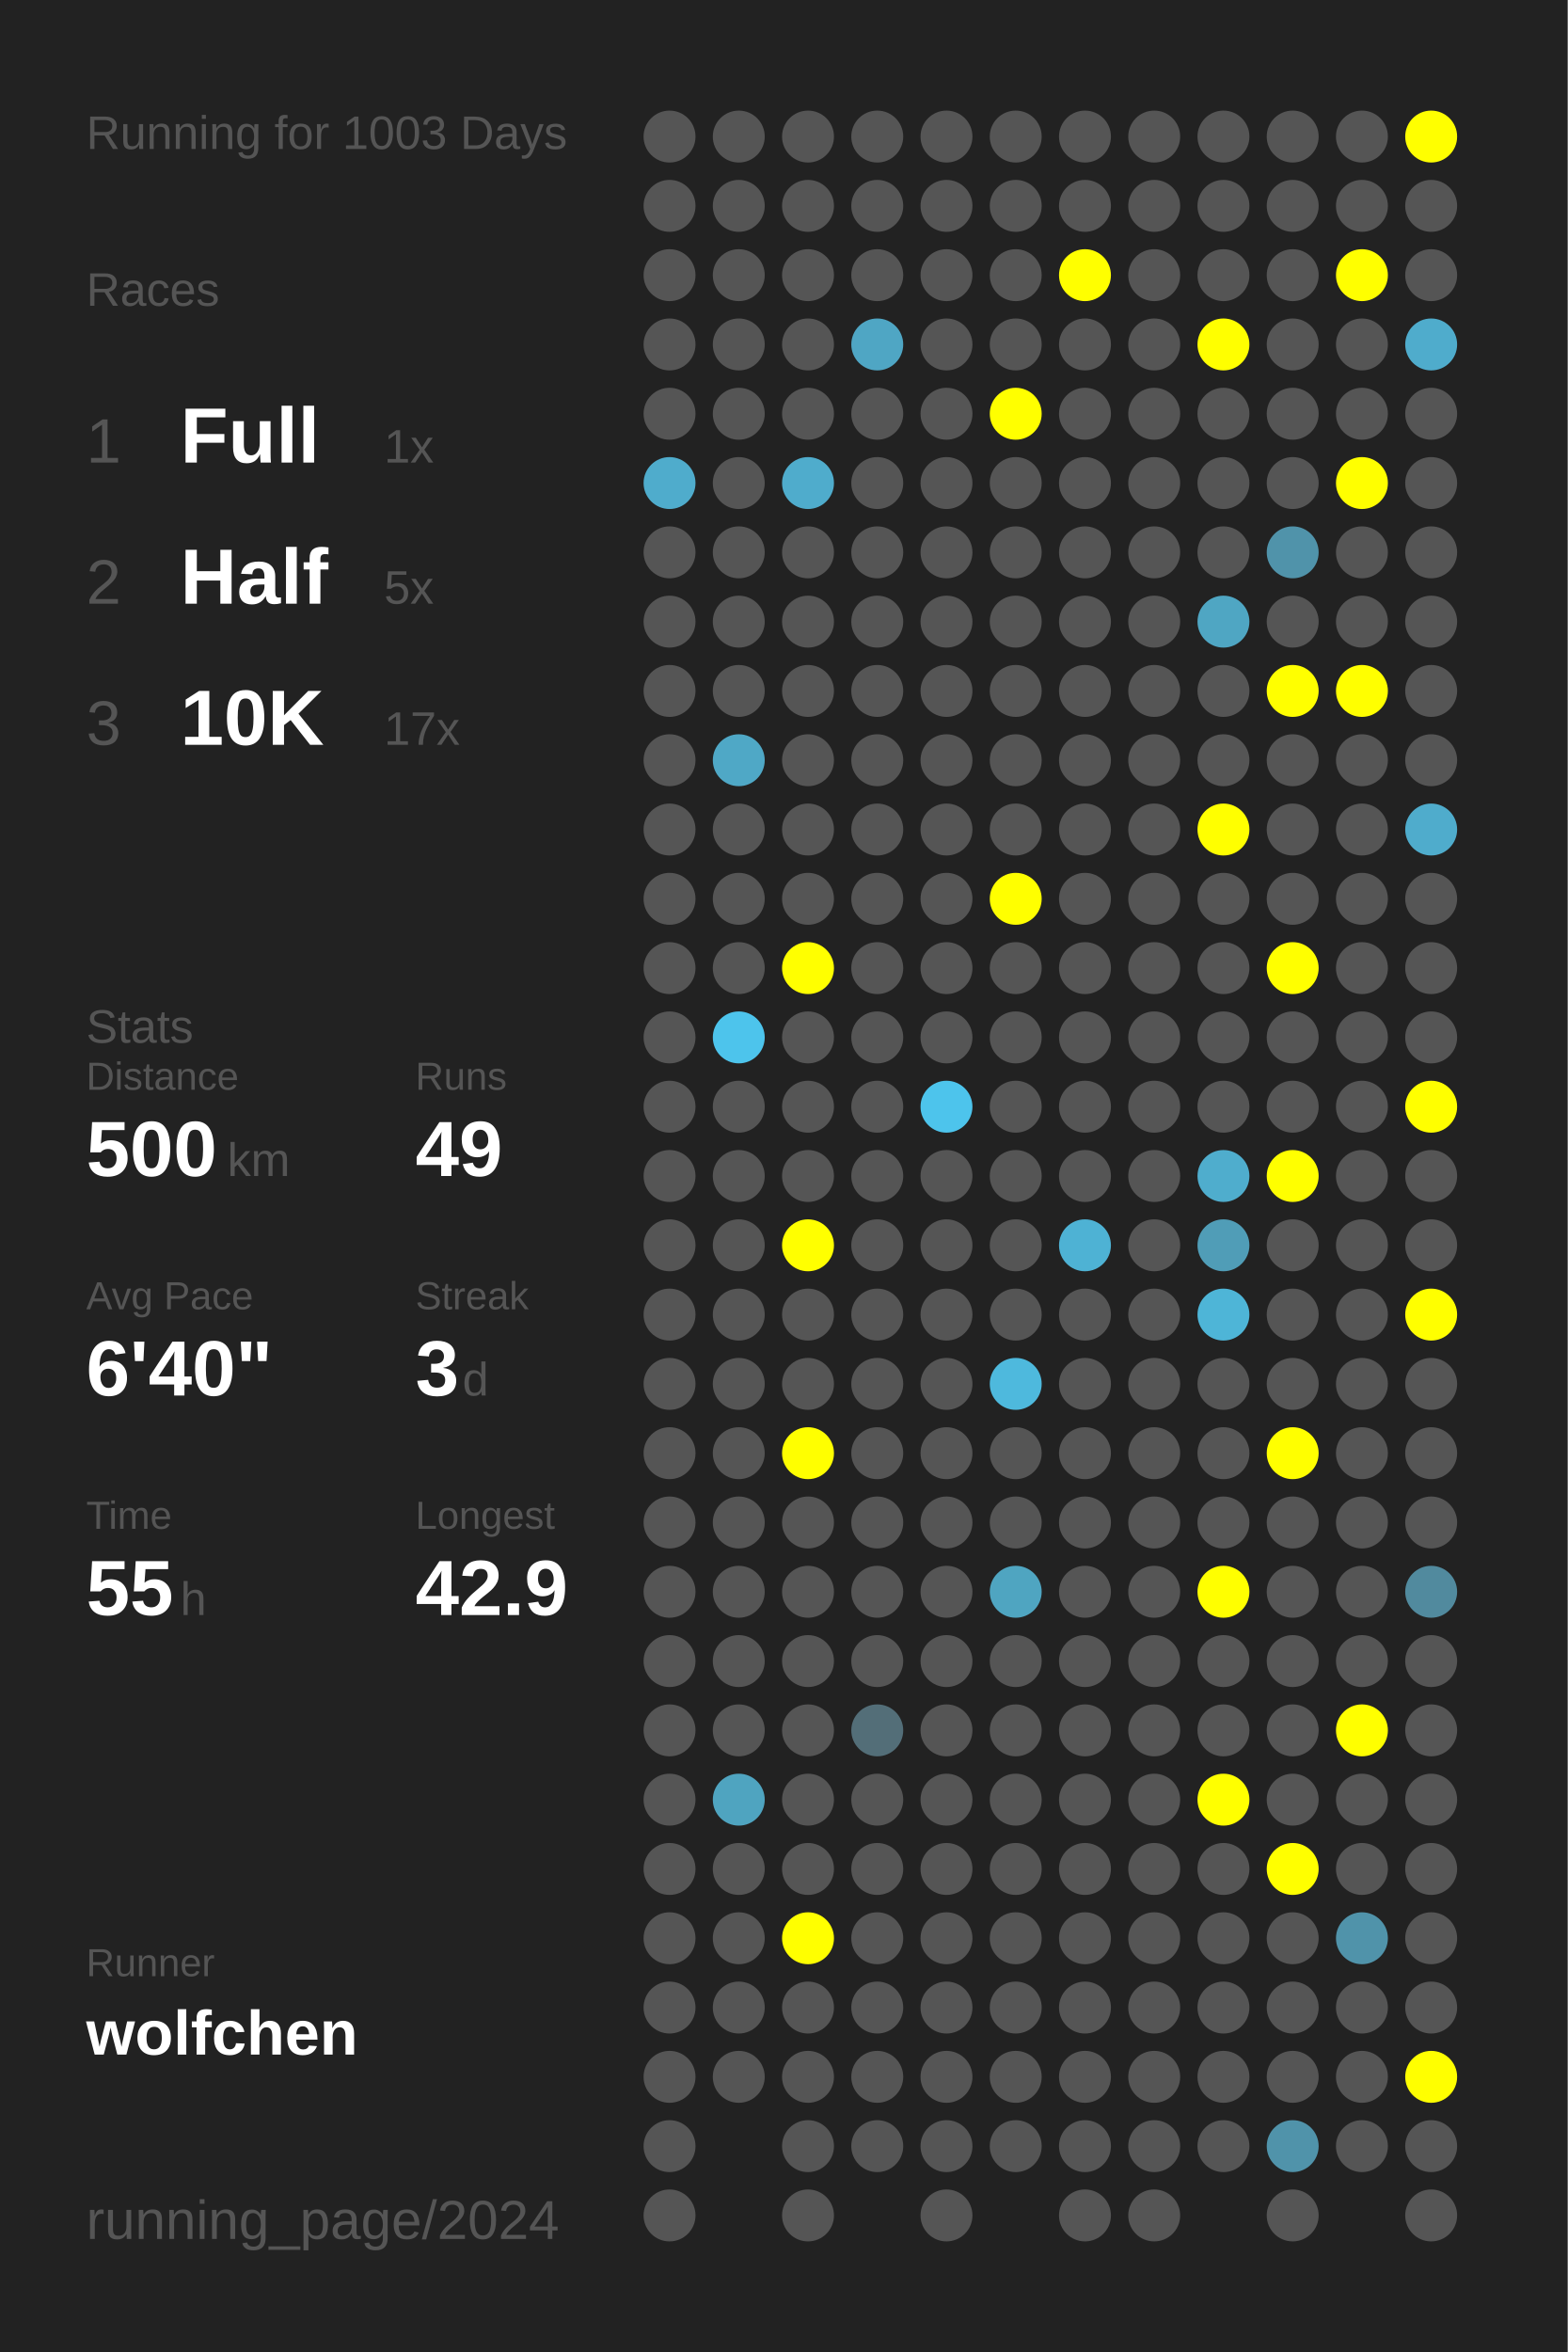
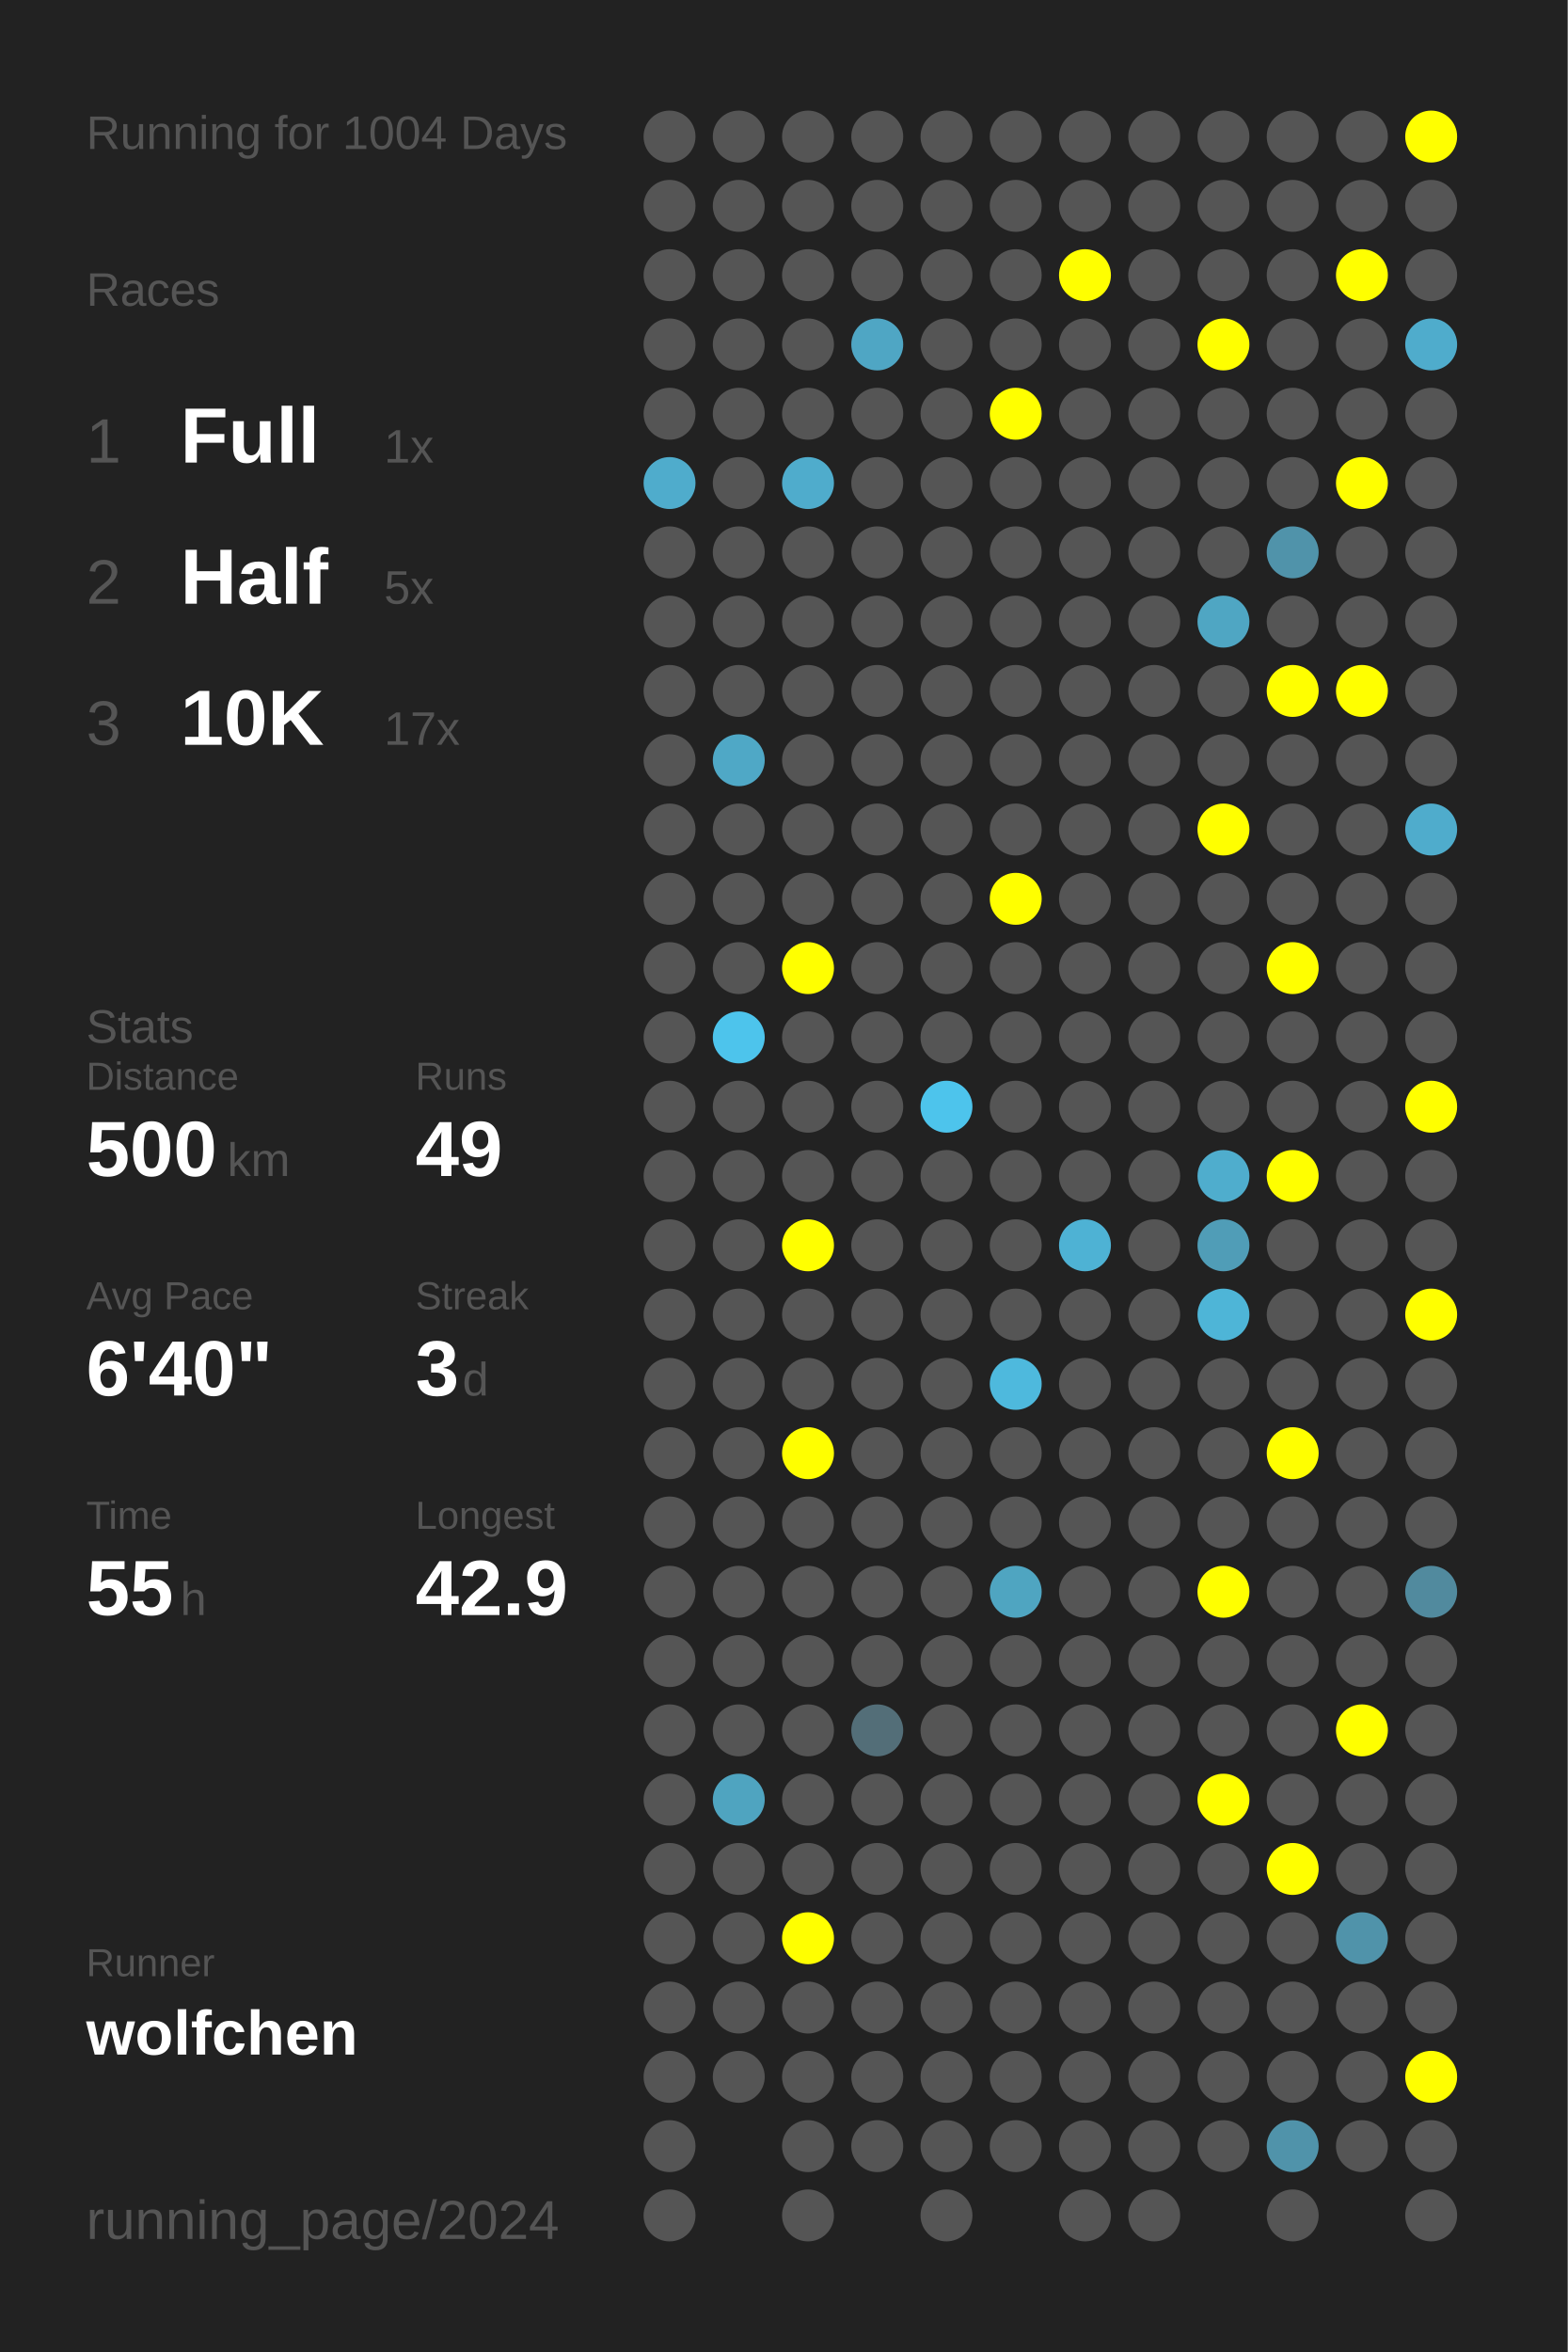
<svg xmlns="http://www.w3.org/2000/svg" baseProfile="full" height="300mm" version="1.1" viewBox="0,0,200,300" width="200mm">
  <defs />
  <rect fill="#222222" height="300" width="200" x="0" y="0" />
-   <text fill="#555555" style="font-size:6px; font-family:Arial;" x="11" y="19">Running for 1003 Days</text>
+   <text fill="#555555" style="font-size:6px; font-family:Arial;" x="11" y="19">Running for 1004 Days</text>
  <text fill="#555555" style="font-size:6px; font-family:Arial;" x="11" y="39">Races</text>
  <text fill="#555555" style="font-size:8px; font-family:Arial;" x="11" y="59">1</text>
  <text fill="#FFFFFF" style="font-size:10px; font-family:Arial; font-weight:bold;" x="23" y="59">Full</text>
  <text fill="#555555" style="font-size:6px; font-family:Arial;" x="49" y="59">1x</text>
  <text fill="#555555" style="font-size:8px; font-family:Arial;" x="11" y="77">2</text>
  <text fill="#FFFFFF" style="font-size:10px; font-family:Arial; font-weight:bold;" x="23" y="77">Half</text>
  <text fill="#555555" style="font-size:6px; font-family:Arial;" x="49" y="77">5x</text>
  <text fill="#555555" style="font-size:8px; font-family:Arial;" x="11" y="95">3</text>
  <text fill="#FFFFFF" style="font-size:10px; font-family:Arial; font-weight:bold;" x="23" y="95">10K</text>
  <text fill="#555555" style="font-size:6px; font-family:Arial;" x="49" y="95">17x</text>
  <text fill="#555555" style="font-size:6px; font-family:Arial;" x="11" y="133">Stats</text>
  <text fill="#555555" style="font-size:5px; font-family:Arial;" x="11" y="139">Distance</text>
  <text fill="#FFFFFF" style="font-size:10px; font-family:Arial; font-weight:bold;" x="11" y="150">500</text>
  <text fill="#555555" style="font-size:6px; font-family:Arial;" x="29" y="150">km</text>
  <text fill="#555555" style="font-size:5px; font-family:Arial;" x="53" y="139">Runs</text>
  <text fill="#FFFFFF" style="font-size:10px; font-family:Arial; font-weight:bold;" x="53" y="150">49</text>
  <text fill="#555555" style="font-size:5px; font-family:Arial;" x="11" y="167">Avg Pace</text>
  <text fill="#FFFFFF" style="font-size:10px; font-family:Arial; font-weight:bold;" x="11" y="178">6'40"</text>
  <text fill="#555555" style="font-size:5px; font-family:Arial;" x="53" y="167">Streak</text>
  <text fill="#FFFFFF" style="font-size:10px; font-family:Arial; font-weight:bold;" x="53" y="178">3</text>
  <text fill="#555555" style="font-size:6px; font-family:Arial;" x="59" y="178">d</text>
  <text fill="#555555" style="font-size:5px; font-family:Arial;" x="11" y="195">Time</text>
  <text fill="#FFFFFF" style="font-size:10px; font-family:Arial; font-weight:bold;" x="11" y="206">55</text>
  <text fill="#555555" style="font-size:6px; font-family:Arial;" x="23" y="206">h</text>
  <text fill="#555555" style="font-size:5px; font-family:Arial;" x="53" y="195">Longest</text>
  <text fill="#FFFFFF" style="font-size:10px; font-family:Arial; font-weight:bold;" x="53" y="206">42.9</text>
  <text fill="#555555" style="font-size:5px; font-family:Arial;" x="11" y="252.065">Runner</text>
  <text fill="#FFFFFF" style="font-size:8px; font-family:Arial; font-weight:bold;" x="11" y="262.065">wolfchen</text>
  <text fill="#555555" style="font-size:7px; font-family:Arial;" x="11" y="285.581">running_page/2024</text>
  <circle cx="85.417" cy="17.419" fill="#555555" r="3.312" />
  <circle cx="85.417" cy="26.258" fill="#555555" r="3.312" />
  <circle cx="85.417" cy="35.097" fill="#555555" r="3.312" />
  <circle cx="85.417" cy="43.935" fill="#555555" r="3.312" />
  <circle cx="85.417" cy="52.774" fill="#555555" r="3.312" />
  <circle cx="85.417" cy="61.613" fill="#4faccc" r="3.312" />
  <circle cx="85.417" cy="70.452" fill="#555555" r="3.312" />
  <circle cx="85.417" cy="79.29" fill="#555555" r="3.312" />
  <circle cx="85.417" cy="88.129" fill="#555555" r="3.312" />
  <circle cx="85.417" cy="96.968" fill="#555555" r="3.312" />
  <circle cx="85.417" cy="105.806" fill="#555555" r="3.312" />
  <circle cx="85.417" cy="114.645" fill="#555555" r="3.312" />
  <circle cx="85.417" cy="123.484" fill="#555555" r="3.312" />
  <circle cx="85.417" cy="132.323" fill="#555555" r="3.312" />
  <circle cx="85.417" cy="141.161" fill="#555555" r="3.312" />
  <circle cx="85.417" cy="150" fill="#555555" r="3.312" />
  <circle cx="85.417" cy="158.839" fill="#555555" r="3.312" />
  <circle cx="85.417" cy="167.677" fill="#555555" r="3.312" />
  <circle cx="85.417" cy="176.516" fill="#555555" r="3.312" />
  <circle cx="85.417" cy="185.355" fill="#555555" r="3.312" />
  <circle cx="85.417" cy="194.194" fill="#555555" r="3.312" />
  <circle cx="85.417" cy="203.032" fill="#555555" r="3.312" />
  <circle cx="85.417" cy="211.871" fill="#555555" r="3.312" />
  <circle cx="85.417" cy="220.71" fill="#555555" r="3.312" />
  <circle cx="85.417" cy="229.548" fill="#555555" r="3.312" />
  <circle cx="85.417" cy="238.387" fill="#555555" r="3.312" />
  <circle cx="85.417" cy="247.226" fill="#555555" r="3.312" />
  <circle cx="85.417" cy="256.065" fill="#555555" r="3.312" />
  <circle cx="85.417" cy="264.903" fill="#555555" r="3.312" />
  <circle cx="85.417" cy="273.742" fill="#555555" r="3.312" />
  <circle cx="85.417" cy="282.581" fill="#555555" r="3.312" />
  <circle cx="94.25" cy="17.419" fill="#555555" r="3.312" />
  <circle cx="94.25" cy="26.258" fill="#555555" r="3.312" />
  <circle cx="94.25" cy="35.097" fill="#555555" r="3.312" />
  <circle cx="94.25" cy="43.935" fill="#555555" r="3.312" />
  <circle cx="94.25" cy="52.774" fill="#555555" r="3.312" />
  <circle cx="94.25" cy="61.613" fill="#555555" r="3.312" />
  <circle cx="94.25" cy="70.452" fill="#555555" r="3.312" />
  <circle cx="94.25" cy="79.29" fill="#555555" r="3.312" />
  <circle cx="94.25" cy="88.129" fill="#555555" r="3.312" />
  <circle cx="94.25" cy="96.968" fill="#4fa8c6" r="3.312" />
  <circle cx="94.25" cy="105.806" fill="#555555" r="3.312" />
  <circle cx="94.25" cy="114.645" fill="#555555" r="3.312" />
  <circle cx="94.25" cy="123.484" fill="#555555" r="3.312" />
  <circle cx="94.25" cy="132.323" fill="#4dc4ec" r="3.312" />
  <circle cx="94.25" cy="141.161" fill="#555555" r="3.312" />
  <circle cx="94.25" cy="150" fill="#555555" r="3.312" />
  <circle cx="94.25" cy="158.839" fill="#555555" r="3.312" />
  <circle cx="94.25" cy="167.677" fill="#555555" r="3.312" />
  <circle cx="94.25" cy="176.516" fill="#555555" r="3.312" />
  <circle cx="94.25" cy="185.355" fill="#555555" r="3.312" />
  <circle cx="94.25" cy="194.194" fill="#555555" r="3.312" />
  <circle cx="94.25" cy="203.032" fill="#555555" r="3.312" />
  <circle cx="94.25" cy="211.871" fill="#555555" r="3.312" />
  <circle cx="94.25" cy="220.71" fill="#555555" r="3.312" />
  <circle cx="94.25" cy="229.548" fill="#4fa4c0" r="3.312" />
  <circle cx="94.25" cy="238.387" fill="#555555" r="3.312" />
  <circle cx="94.25" cy="247.226" fill="#555555" r="3.312" />
  <circle cx="94.25" cy="256.065" fill="#555555" r="3.312" />
  <circle cx="94.25" cy="264.903" fill="#555555" r="3.312" />
  <circle cx="103.083" cy="17.419" fill="#555555" r="3.312" />
  <circle cx="103.083" cy="26.258" fill="#555555" r="3.312" />
  <circle cx="103.083" cy="35.097" fill="#555555" r="3.312" />
  <circle cx="103.083" cy="43.935" fill="#555555" r="3.312" />
  <circle cx="103.083" cy="52.774" fill="#555555" r="3.312" />
  <circle cx="103.083" cy="61.613" fill="#4faccc" r="3.312" />
  <circle cx="103.083" cy="70.452" fill="#555555" r="3.312" />
  <circle cx="103.083" cy="79.29" fill="#555555" r="3.312" />
  <circle cx="103.083" cy="88.129" fill="#555555" r="3.312" />
  <circle cx="103.083" cy="96.968" fill="#555555" r="3.312" />
  <circle cx="103.083" cy="105.806" fill="#555555" r="3.312" />
  <circle cx="103.083" cy="114.645" fill="#555555" r="3.312" />
  <circle cx="103.083" cy="123.484" fill="#FFFF00" r="3.312" />
  <circle cx="103.083" cy="132.323" fill="#555555" r="3.312" />
  <circle cx="103.083" cy="141.161" fill="#555555" r="3.312" />
  <circle cx="103.083" cy="150" fill="#555555" r="3.312" />
  <circle cx="103.083" cy="158.839" fill="#FFFF00" r="3.312" />
  <circle cx="103.083" cy="167.677" fill="#555555" r="3.312" />
  <circle cx="103.083" cy="176.516" fill="#555555" r="3.312" />
  <circle cx="103.083" cy="185.355" fill="#FFFF00" r="3.312" />
  <circle cx="103.083" cy="194.194" fill="#555555" r="3.312" />
  <circle cx="103.083" cy="203.032" fill="#555555" r="3.312" />
  <circle cx="103.083" cy="211.871" fill="#555555" r="3.312" />
  <circle cx="103.083" cy="220.71" fill="#555555" r="3.312" />
  <circle cx="103.083" cy="229.548" fill="#555555" r="3.312" />
  <circle cx="103.083" cy="238.387" fill="#555555" r="3.312" />
  <circle cx="103.083" cy="247.226" fill="#FFFF00" r="3.312" />
  <circle cx="103.083" cy="256.065" fill="#555555" r="3.312" />
  <circle cx="103.083" cy="264.903" fill="#555555" r="3.312" />
  <circle cx="103.083" cy="273.742" fill="#555555" r="3.312" />
  <circle cx="103.083" cy="282.581" fill="#555555" r="3.312" />
  <circle cx="111.917" cy="17.419" fill="#555555" r="3.312" />
  <circle cx="111.917" cy="26.258" fill="#555555" r="3.312" />
  <circle cx="111.917" cy="35.097" fill="#555555" r="3.312" />
  <circle cx="111.917" cy="43.935" fill="#4fa6c4" r="3.312" />
  <circle cx="111.917" cy="52.774" fill="#555555" r="3.312" />
  <circle cx="111.917" cy="61.613" fill="#555555" r="3.312" />
  <circle cx="111.917" cy="70.452" fill="#555555" r="3.312" />
  <circle cx="111.917" cy="79.29" fill="#555555" r="3.312" />
  <circle cx="111.917" cy="88.129" fill="#555555" r="3.312" />
  <circle cx="111.917" cy="96.968" fill="#555555" r="3.312" />
  <circle cx="111.917" cy="105.806" fill="#555555" r="3.312" />
  <circle cx="111.917" cy="114.645" fill="#555555" r="3.312" />
  <circle cx="111.917" cy="123.484" fill="#555555" r="3.312" />
  <circle cx="111.917" cy="132.323" fill="#555555" r="3.312" />
  <circle cx="111.917" cy="141.161" fill="#555555" r="3.312" />
  <circle cx="111.917" cy="150" fill="#555555" r="3.312" />
  <circle cx="111.917" cy="158.839" fill="#555555" r="3.312" />
  <circle cx="111.917" cy="167.677" fill="#555555" r="3.312" />
  <circle cx="111.917" cy="176.516" fill="#555555" r="3.312" />
  <circle cx="111.917" cy="185.355" fill="#555555" r="3.312" />
  <circle cx="111.917" cy="194.194" fill="#555555" r="3.312" />
  <circle cx="111.917" cy="203.032" fill="#555555" r="3.312" />
  <circle cx="111.917" cy="211.871" fill="#555555" r="3.312" />
  <circle cx="111.917" cy="220.71" fill="#536e78" r="3.312" />
  <circle cx="111.917" cy="229.548" fill="#555555" r="3.312" />
  <circle cx="111.917" cy="238.387" fill="#555555" r="3.312" />
  <circle cx="111.917" cy="247.226" fill="#555555" r="3.312" />
  <circle cx="111.917" cy="256.065" fill="#555555" r="3.312" />
  <circle cx="111.917" cy="264.903" fill="#555555" r="3.312" />
  <circle cx="111.917" cy="273.742" fill="#555555" r="3.312" />
  <circle cx="120.75" cy="17.419" fill="#555555" r="3.312" />
  <circle cx="120.75" cy="26.258" fill="#555555" r="3.312" />
  <circle cx="120.75" cy="35.097" fill="#555555" r="3.312" />
  <circle cx="120.75" cy="43.935" fill="#555555" r="3.312" />
  <circle cx="120.75" cy="52.774" fill="#555555" r="3.312" />
  <circle cx="120.75" cy="61.613" fill="#555555" r="3.312" />
  <circle cx="120.75" cy="70.452" fill="#555555" r="3.312" />
  <circle cx="120.75" cy="79.29" fill="#555555" r="3.312" />
  <circle cx="120.75" cy="88.129" fill="#555555" r="3.312" />
  <circle cx="120.75" cy="96.968" fill="#555555" r="3.312" />
  <circle cx="120.75" cy="105.806" fill="#555555" r="3.312" />
  <circle cx="120.75" cy="114.645" fill="#555555" r="3.312" />
  <circle cx="120.75" cy="123.484" fill="#555555" r="3.312" />
  <circle cx="120.75" cy="132.323" fill="#555555" r="3.312" />
  <circle cx="120.75" cy="141.161" fill="#4dc4ec" r="3.312" />
  <circle cx="120.75" cy="150" fill="#555555" r="3.312" />
  <circle cx="120.75" cy="158.839" fill="#555555" r="3.312" />
  <circle cx="120.75" cy="167.677" fill="#555555" r="3.312" />
  <circle cx="120.75" cy="176.516" fill="#555555" r="3.312" />
  <circle cx="120.75" cy="185.355" fill="#555555" r="3.312" />
  <circle cx="120.75" cy="194.194" fill="#555555" r="3.312" />
  <circle cx="120.75" cy="203.032" fill="#555555" r="3.312" />
  <circle cx="120.75" cy="211.871" fill="#555555" r="3.312" />
  <circle cx="120.75" cy="220.71" fill="#555555" r="3.312" />
  <circle cx="120.75" cy="229.548" fill="#555555" r="3.312" />
  <circle cx="120.75" cy="238.387" fill="#555555" r="3.312" />
  <circle cx="120.75" cy="247.226" fill="#555555" r="3.312" />
  <circle cx="120.75" cy="256.065" fill="#555555" r="3.312" />
  <circle cx="120.75" cy="264.903" fill="#555555" r="3.312" />
  <circle cx="120.75" cy="273.742" fill="#555555" r="3.312" />
  <circle cx="120.75" cy="282.581" fill="#555555" r="3.312" />
  <circle cx="129.583" cy="17.419" fill="#555555" r="3.312" />
  <circle cx="129.583" cy="26.258" fill="#555555" r="3.312" />
  <circle cx="129.583" cy="35.097" fill="#555555" r="3.312" />
  <circle cx="129.583" cy="43.935" fill="#555555" r="3.312" />
  <circle cx="129.583" cy="52.774" fill="#FFFF00" r="3.312" />
  <circle cx="129.583" cy="61.613" fill="#555555" r="3.312" />
  <circle cx="129.583" cy="70.452" fill="#555555" r="3.312" />
  <circle cx="129.583" cy="79.29" fill="#555555" r="3.312" />
  <circle cx="129.583" cy="88.129" fill="#555555" r="3.312" />
  <circle cx="129.583" cy="96.968" fill="#555555" r="3.312" />
  <circle cx="129.583" cy="105.806" fill="#555555" r="3.312" />
  <circle cx="129.583" cy="114.645" fill="#FFFF00" r="3.312" />
  <circle cx="129.583" cy="123.484" fill="#555555" r="3.312" />
  <circle cx="129.583" cy="132.323" fill="#555555" r="3.312" />
  <circle cx="129.583" cy="141.161" fill="#555555" r="3.312" />
  <circle cx="129.583" cy="150" fill="#555555" r="3.312" />
  <circle cx="129.583" cy="158.839" fill="#555555" r="3.312" />
  <circle cx="129.583" cy="167.677" fill="#555555" r="3.312" />
  <circle cx="129.583" cy="176.516" fill="#4eb9dd" r="3.312" />
  <circle cx="129.583" cy="185.355" fill="#555555" r="3.312" />
  <circle cx="129.583" cy="194.194" fill="#555555" r="3.312" />
  <circle cx="129.583" cy="203.032" fill="#4fa5c1" r="3.312" />
  <circle cx="129.583" cy="211.871" fill="#555555" r="3.312" />
  <circle cx="129.583" cy="220.71" fill="#555555" r="3.312" />
  <circle cx="129.583" cy="229.548" fill="#555555" r="3.312" />
  <circle cx="129.583" cy="238.387" fill="#555555" r="3.312" />
  <circle cx="129.583" cy="247.226" fill="#555555" r="3.312" />
  <circle cx="129.583" cy="256.065" fill="#555555" r="3.312" />
  <circle cx="129.583" cy="264.903" fill="#555555" r="3.312" />
  <circle cx="129.583" cy="273.742" fill="#555555" r="3.312" />
  <circle cx="138.417" cy="17.419" fill="#555555" r="3.312" />
  <circle cx="138.417" cy="26.258" fill="#555555" r="3.312" />
  <circle cx="138.417" cy="35.097" fill="#FFFF00" r="3.312" />
  <circle cx="138.417" cy="43.935" fill="#555555" r="3.312" />
  <circle cx="138.417" cy="52.774" fill="#555555" r="3.312" />
  <circle cx="138.417" cy="61.613" fill="#555555" r="3.312" />
  <circle cx="138.417" cy="70.452" fill="#555555" r="3.312" />
  <circle cx="138.417" cy="79.29" fill="#555555" r="3.312" />
  <circle cx="138.417" cy="88.129" fill="#555555" r="3.312" />
  <circle cx="138.417" cy="96.968" fill="#555555" r="3.312" />
  <circle cx="138.417" cy="105.806" fill="#555555" r="3.312" />
  <circle cx="138.417" cy="114.645" fill="#555555" r="3.312" />
  <circle cx="138.417" cy="123.484" fill="#555555" r="3.312" />
  <circle cx="138.417" cy="132.323" fill="#555555" r="3.312" />
  <circle cx="138.417" cy="141.161" fill="#555555" r="3.312" />
  <circle cx="138.417" cy="150" fill="#555555" r="3.312" />
  <circle cx="138.417" cy="158.839" fill="#4eb2d4" r="3.312" />
  <circle cx="138.417" cy="167.677" fill="#555555" r="3.312" />
  <circle cx="138.417" cy="176.516" fill="#555555" r="3.312" />
  <circle cx="138.417" cy="185.355" fill="#555555" r="3.312" />
  <circle cx="138.417" cy="194.194" fill="#555555" r="3.312" />
  <circle cx="138.417" cy="203.032" fill="#555555" r="3.312" />
  <circle cx="138.417" cy="211.871" fill="#555555" r="3.312" />
  <circle cx="138.417" cy="220.71" fill="#555555" r="3.312" />
  <circle cx="138.417" cy="229.548" fill="#555555" r="3.312" />
  <circle cx="138.417" cy="238.387" fill="#555555" r="3.312" />
  <circle cx="138.417" cy="247.226" fill="#555555" r="3.312" />
  <circle cx="138.417" cy="256.065" fill="#555555" r="3.312" />
  <circle cx="138.417" cy="264.903" fill="#555555" r="3.312" />
  <circle cx="138.417" cy="273.742" fill="#555555" r="3.312" />
  <circle cx="138.417" cy="282.581" fill="#555555" r="3.312" />
  <circle cx="147.25" cy="17.419" fill="#555555" r="3.312" />
  <circle cx="147.25" cy="26.258" fill="#555555" r="3.312" />
  <circle cx="147.25" cy="35.097" fill="#555555" r="3.312" />
  <circle cx="147.25" cy="43.935" fill="#555555" r="3.312" />
  <circle cx="147.25" cy="52.774" fill="#555555" r="3.312" />
  <circle cx="147.25" cy="61.613" fill="#555555" r="3.312" />
  <circle cx="147.25" cy="70.452" fill="#555555" r="3.312" />
  <circle cx="147.25" cy="79.29" fill="#555555" r="3.312" />
  <circle cx="147.25" cy="88.129" fill="#555555" r="3.312" />
  <circle cx="147.25" cy="96.968" fill="#555555" r="3.312" />
  <circle cx="147.25" cy="105.806" fill="#555555" r="3.312" />
  <circle cx="147.25" cy="114.645" fill="#555555" r="3.312" />
  <circle cx="147.25" cy="123.484" fill="#555555" r="3.312" />
  <circle cx="147.25" cy="132.323" fill="#555555" r="3.312" />
  <circle cx="147.25" cy="141.161" fill="#555555" r="3.312" />
  <circle cx="147.25" cy="150" fill="#555555" r="3.312" />
  <circle cx="147.25" cy="158.839" fill="#555555" r="3.312" />
  <circle cx="147.25" cy="167.677" fill="#555555" r="3.312" />
  <circle cx="147.25" cy="176.516" fill="#555555" r="3.312" />
  <circle cx="147.25" cy="185.355" fill="#555555" r="3.312" />
  <circle cx="147.25" cy="194.194" fill="#555555" r="3.312" />
  <circle cx="147.25" cy="203.032" fill="#555555" r="3.312" />
  <circle cx="147.25" cy="211.871" fill="#555555" r="3.312" />
  <circle cx="147.25" cy="220.71" fill="#555555" r="3.312" />
  <circle cx="147.25" cy="229.548" fill="#555555" r="3.312" />
  <circle cx="147.25" cy="238.387" fill="#555555" r="3.312" />
  <circle cx="147.25" cy="247.226" fill="#555555" r="3.312" />
  <circle cx="147.25" cy="256.065" fill="#555555" r="3.312" />
  <circle cx="147.25" cy="264.903" fill="#555555" r="3.312" />
  <circle cx="147.25" cy="273.742" fill="#555555" r="3.312" />
  <circle cx="147.25" cy="282.581" fill="#555555" r="3.312" />
  <circle cx="156.083" cy="17.419" fill="#555555" r="3.312" />
  <circle cx="156.083" cy="26.258" fill="#555555" r="3.312" />
  <circle cx="156.083" cy="35.097" fill="#555555" r="3.312" />
  <circle cx="156.083" cy="43.935" fill="#FFFF00" r="3.312" />
  <circle cx="156.083" cy="52.774" fill="#555555" r="3.312" />
  <circle cx="156.083" cy="61.613" fill="#555555" r="3.312" />
  <circle cx="156.083" cy="70.452" fill="#555555" r="3.312" />
  <circle cx="156.083" cy="79.29" fill="#4fa6c3" r="3.312" />
  <circle cx="156.083" cy="88.129" fill="#555555" r="3.312" />
  <circle cx="156.083" cy="96.968" fill="#555555" r="3.312" />
  <circle cx="156.083" cy="105.806" fill="#FFFF00" r="3.312" />
  <circle cx="156.083" cy="114.645" fill="#555555" r="3.312" />
  <circle cx="156.083" cy="123.484" fill="#555555" r="3.312" />
  <circle cx="156.083" cy="132.323" fill="#555555" r="3.312" />
  <circle cx="156.083" cy="141.161" fill="#555555" r="3.312" />
  <circle cx="156.083" cy="150" fill="#4fadcd" r="3.312" />
  <circle cx="156.083" cy="158.839" fill="#509db7" r="3.312" />
  <circle cx="156.083" cy="167.677" fill="#4eb5d7" r="3.312" />
  <circle cx="156.083" cy="176.516" fill="#555555" r="3.312" />
  <circle cx="156.083" cy="185.355" fill="#555555" r="3.312" />
  <circle cx="156.083" cy="194.194" fill="#555555" r="3.312" />
  <circle cx="156.083" cy="203.032" fill="#FFFF00" r="3.312" />
  <circle cx="156.083" cy="211.871" fill="#555555" r="3.312" />
  <circle cx="156.083" cy="220.71" fill="#555555" r="3.312" />
  <circle cx="156.083" cy="229.548" fill="#FFFF00" r="3.312" />
  <circle cx="156.083" cy="238.387" fill="#555555" r="3.312" />
  <circle cx="156.083" cy="247.226" fill="#555555" r="3.312" />
  <circle cx="156.083" cy="256.065" fill="#555555" r="3.312" />
  <circle cx="156.083" cy="264.903" fill="#555555" r="3.312" />
  <circle cx="156.083" cy="273.742" fill="#555555" r="3.312" />
  <circle cx="164.917" cy="17.419" fill="#555555" r="3.312" />
  <circle cx="164.917" cy="26.258" fill="#555555" r="3.312" />
  <circle cx="164.917" cy="35.097" fill="#555555" r="3.312" />
  <circle cx="164.917" cy="43.935" fill="#555555" r="3.312" />
  <circle cx="164.917" cy="52.774" fill="#555555" r="3.312" />
  <circle cx="164.917" cy="61.613" fill="#555555" r="3.312" />
  <circle cx="164.917" cy="70.452" fill="#5093aa" r="3.312" />
  <circle cx="164.917" cy="79.29" fill="#555555" r="3.312" />
  <circle cx="164.917" cy="88.129" fill="#FFFF00" r="3.312" />
  <circle cx="164.917" cy="96.968" fill="#555555" r="3.312" />
  <circle cx="164.917" cy="105.806" fill="#555555" r="3.312" />
  <circle cx="164.917" cy="114.645" fill="#555555" r="3.312" />
  <circle cx="164.917" cy="123.484" fill="#FFFF00" r="3.312" />
  <circle cx="164.917" cy="132.323" fill="#555555" r="3.312" />
  <circle cx="164.917" cy="141.161" fill="#555555" r="3.312" />
  <circle cx="164.917" cy="150" fill="#FFFF00" r="3.312" />
  <circle cx="164.917" cy="158.839" fill="#555555" r="3.312" />
  <circle cx="164.917" cy="167.677" fill="#555555" r="3.312" />
  <circle cx="164.917" cy="176.516" fill="#555555" r="3.312" />
  <circle cx="164.917" cy="185.355" fill="#FFFF00" r="3.312" />
  <circle cx="164.917" cy="194.194" fill="#555555" r="3.312" />
  <circle cx="164.917" cy="203.032" fill="#555555" r="3.312" />
  <circle cx="164.917" cy="211.871" fill="#555555" r="3.312" />
  <circle cx="164.917" cy="220.71" fill="#555555" r="3.312" />
  <circle cx="164.917" cy="229.548" fill="#555555" r="3.312" />
  <circle cx="164.917" cy="238.387" fill="#FFFF00" r="3.312" />
  <circle cx="164.917" cy="247.226" fill="#555555" r="3.312" />
  <circle cx="164.917" cy="256.065" fill="#555555" r="3.312" />
  <circle cx="164.917" cy="264.903" fill="#555555" r="3.312" />
  <circle cx="164.917" cy="273.742" fill="#5093aa" r="3.312" />
  <circle cx="164.917" cy="282.581" fill="#555555" r="3.312" />
  <circle cx="173.75" cy="17.419" fill="#555555" r="3.312" />
  <circle cx="173.75" cy="26.258" fill="#555555" r="3.312" />
  <circle cx="173.75" cy="35.097" fill="#FFFF00" r="3.312" />
  <circle cx="173.75" cy="43.935" fill="#555555" r="3.312" />
  <circle cx="173.75" cy="52.774" fill="#555555" r="3.312" />
  <circle cx="173.75" cy="61.613" fill="#FFFF00" r="3.312" />
  <circle cx="173.75" cy="70.452" fill="#555555" r="3.312" />
  <circle cx="173.75" cy="79.29" fill="#555555" r="3.312" />
  <circle cx="173.75" cy="88.129" fill="#FFFF00" r="3.312" />
  <circle cx="173.75" cy="96.968" fill="#555555" r="3.312" />
  <circle cx="173.75" cy="105.806" fill="#555555" r="3.312" />
  <circle cx="173.75" cy="114.645" fill="#555555" r="3.312" />
  <circle cx="173.75" cy="123.484" fill="#555555" r="3.312" />
  <circle cx="173.75" cy="132.323" fill="#555555" r="3.312" />
  <circle cx="173.75" cy="141.161" fill="#555555" r="3.312" />
  <circle cx="173.75" cy="150" fill="#555555" r="3.312" />
  <circle cx="173.75" cy="158.839" fill="#555555" r="3.312" />
  <circle cx="173.75" cy="167.677" fill="#555555" r="3.312" />
  <circle cx="173.75" cy="176.516" fill="#555555" r="3.312" />
  <circle cx="173.75" cy="185.355" fill="#555555" r="3.312" />
  <circle cx="173.75" cy="194.194" fill="#555555" r="3.312" />
  <circle cx="173.75" cy="203.032" fill="#555555" r="3.312" />
  <circle cx="173.75" cy="211.871" fill="#555555" r="3.312" />
  <circle cx="173.75" cy="220.71" fill="#FFFF00" r="3.312" />
  <circle cx="173.75" cy="229.548" fill="#555555" r="3.312" />
  <circle cx="173.75" cy="238.387" fill="#555555" r="3.312" />
  <circle cx="173.75" cy="247.226" fill="#5093aa" r="3.312" />
  <circle cx="173.75" cy="256.065" fill="#555555" r="3.312" />
  <circle cx="173.75" cy="264.903" fill="#555555" r="3.312" />
  <circle cx="173.75" cy="273.742" fill="#555555" r="3.312" />
  <circle cx="182.583" cy="17.419" fill="#FFFF00" r="3.312" />
  <circle cx="182.583" cy="26.258" fill="#555555" r="3.312" />
  <circle cx="182.583" cy="35.097" fill="#555555" r="3.312" />
  <circle cx="182.583" cy="43.935" fill="#4faccc" r="3.312" />
  <circle cx="182.583" cy="52.774" fill="#555555" r="3.312" />
  <circle cx="182.583" cy="61.613" fill="#555555" r="3.312" />
  <circle cx="182.583" cy="70.452" fill="#555555" r="3.312" />
  <circle cx="182.583" cy="79.29" fill="#555555" r="3.312" />
  <circle cx="182.583" cy="88.129" fill="#555555" r="3.312" />
  <circle cx="182.583" cy="96.968" fill="#555555" r="3.312" />
  <circle cx="182.583" cy="105.806" fill="#4faccc" r="3.312" />
  <circle cx="182.583" cy="114.645" fill="#555555" r="3.312" />
  <circle cx="182.583" cy="123.484" fill="#555555" r="3.312" />
  <circle cx="182.583" cy="132.323" fill="#555555" r="3.312" />
  <circle cx="182.583" cy="141.161" fill="#FFFF00" r="3.312" />
  <circle cx="182.583" cy="150" fill="#555555" r="3.312" />
  <circle cx="182.583" cy="158.839" fill="#555555" r="3.312" />
  <circle cx="182.583" cy="167.677" fill="#FFFF00" r="3.312" />
  <circle cx="182.583" cy="176.516" fill="#555555" r="3.312" />
  <circle cx="182.583" cy="185.355" fill="#555555" r="3.312" />
  <circle cx="182.583" cy="194.194" fill="#555555" r="3.312" />
  <circle cx="182.583" cy="203.032" fill="#518a9e" r="3.312" />
  <circle cx="182.583" cy="211.871" fill="#555555" r="3.312" />
  <circle cx="182.583" cy="220.71" fill="#555555" r="3.312" />
  <circle cx="182.583" cy="229.548" fill="#555555" r="3.312" />
  <circle cx="182.583" cy="238.387" fill="#555555" r="3.312" />
  <circle cx="182.583" cy="247.226" fill="#555555" r="3.312" />
  <circle cx="182.583" cy="256.065" fill="#555555" r="3.312" />
  <circle cx="182.583" cy="264.903" fill="#FFFF00" r="3.312" />
  <circle cx="182.583" cy="273.742" fill="#555555" r="3.312" />
  <circle cx="182.583" cy="282.581" fill="#555555" r="3.312" />
</svg>
